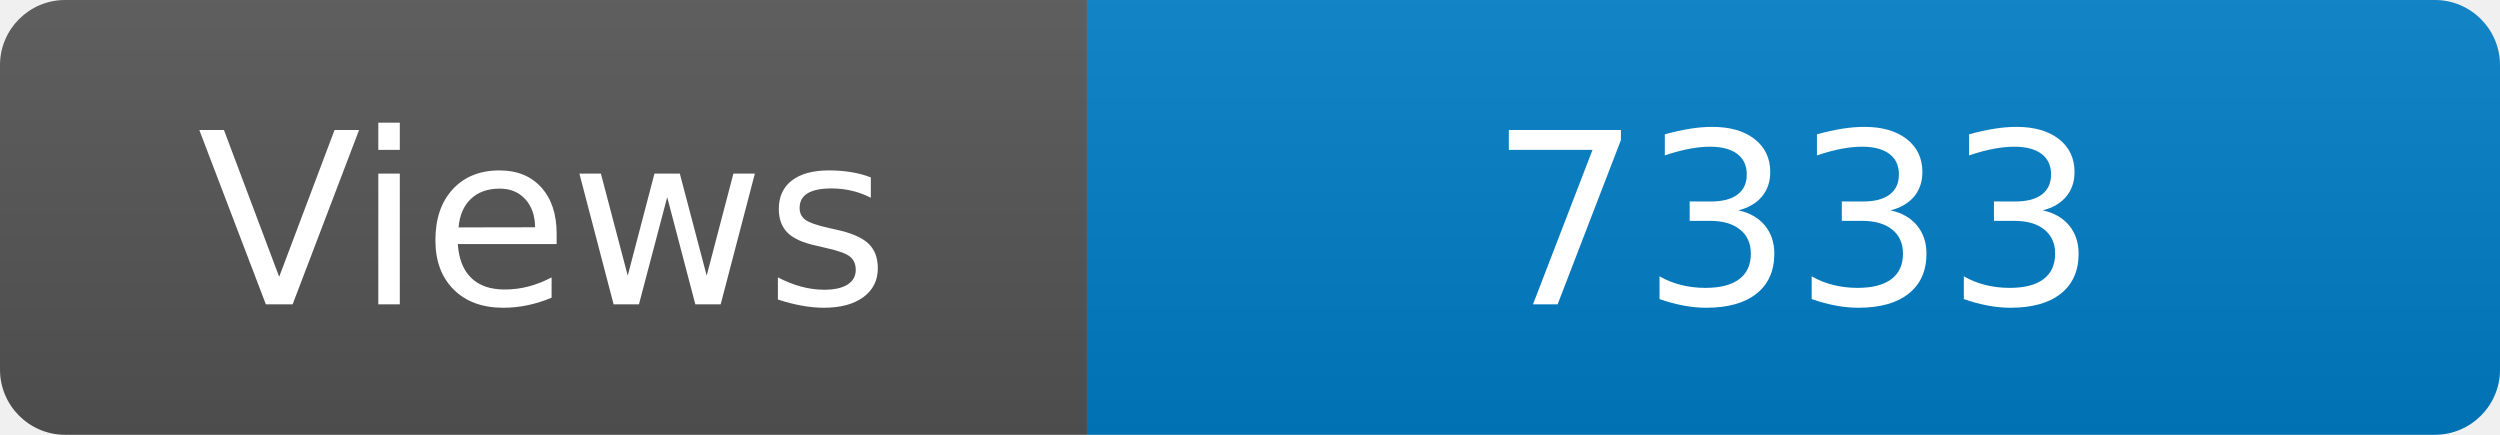
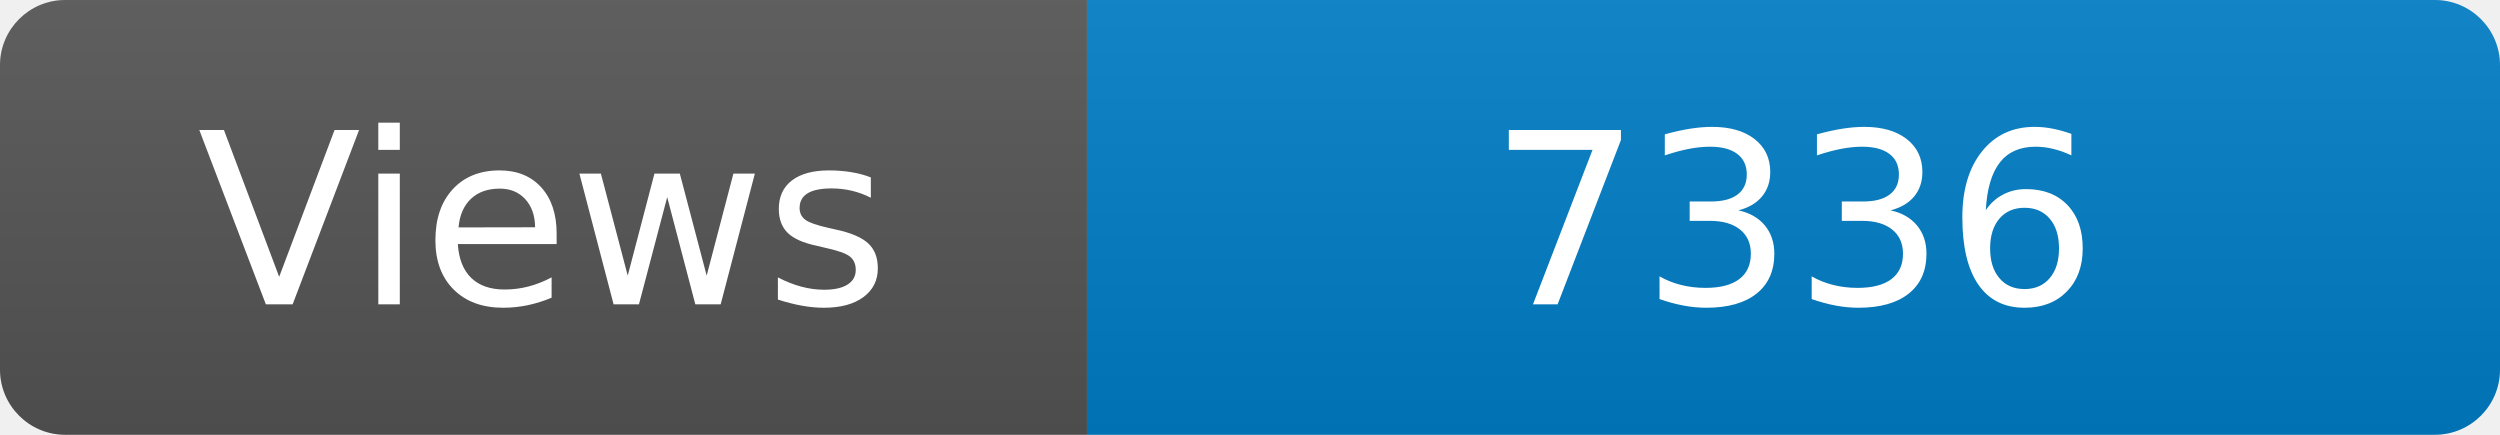
<svg xmlns="http://www.w3.org/2000/svg" width="115" height="20" role="img" aria-label="Maintained?: yes">
  <linearGradient id="s" x2="0" y2="100%">
    <stop offset="0" stop-color="#bbb" stop-opacity=".1" />
    <stop offset="1" stop-opacity=".1" />
  </linearGradient>
  <clipPath id="r">
    <rect width="115" height="20" rx="3" fill="#fff" />
  </clipPath>
  <g clip-path="url(#r)">
    <rect width="50" height="20" fill="#555" />
    <rect x="50" width="160" height="20" fill="#007ec6" />
    <rect width="115" height="20" fill="url(#s)" />
  </g>
  <g fill="#fff" text-anchor="middle" font-family="Verdana,Geneva,DejaVu Sans,sans-serif" font-size="110">
    <text x="250" y="140" transform="scale(.1)" fill="#fff">Views</text>
-     <text x="825" y="140" transform="scale(.1)" fill="#fff">7333</text>
+     <text x="825" y="140" transform="scale(.1)" fill="#fff">7336</text>
  </g>
</svg>
